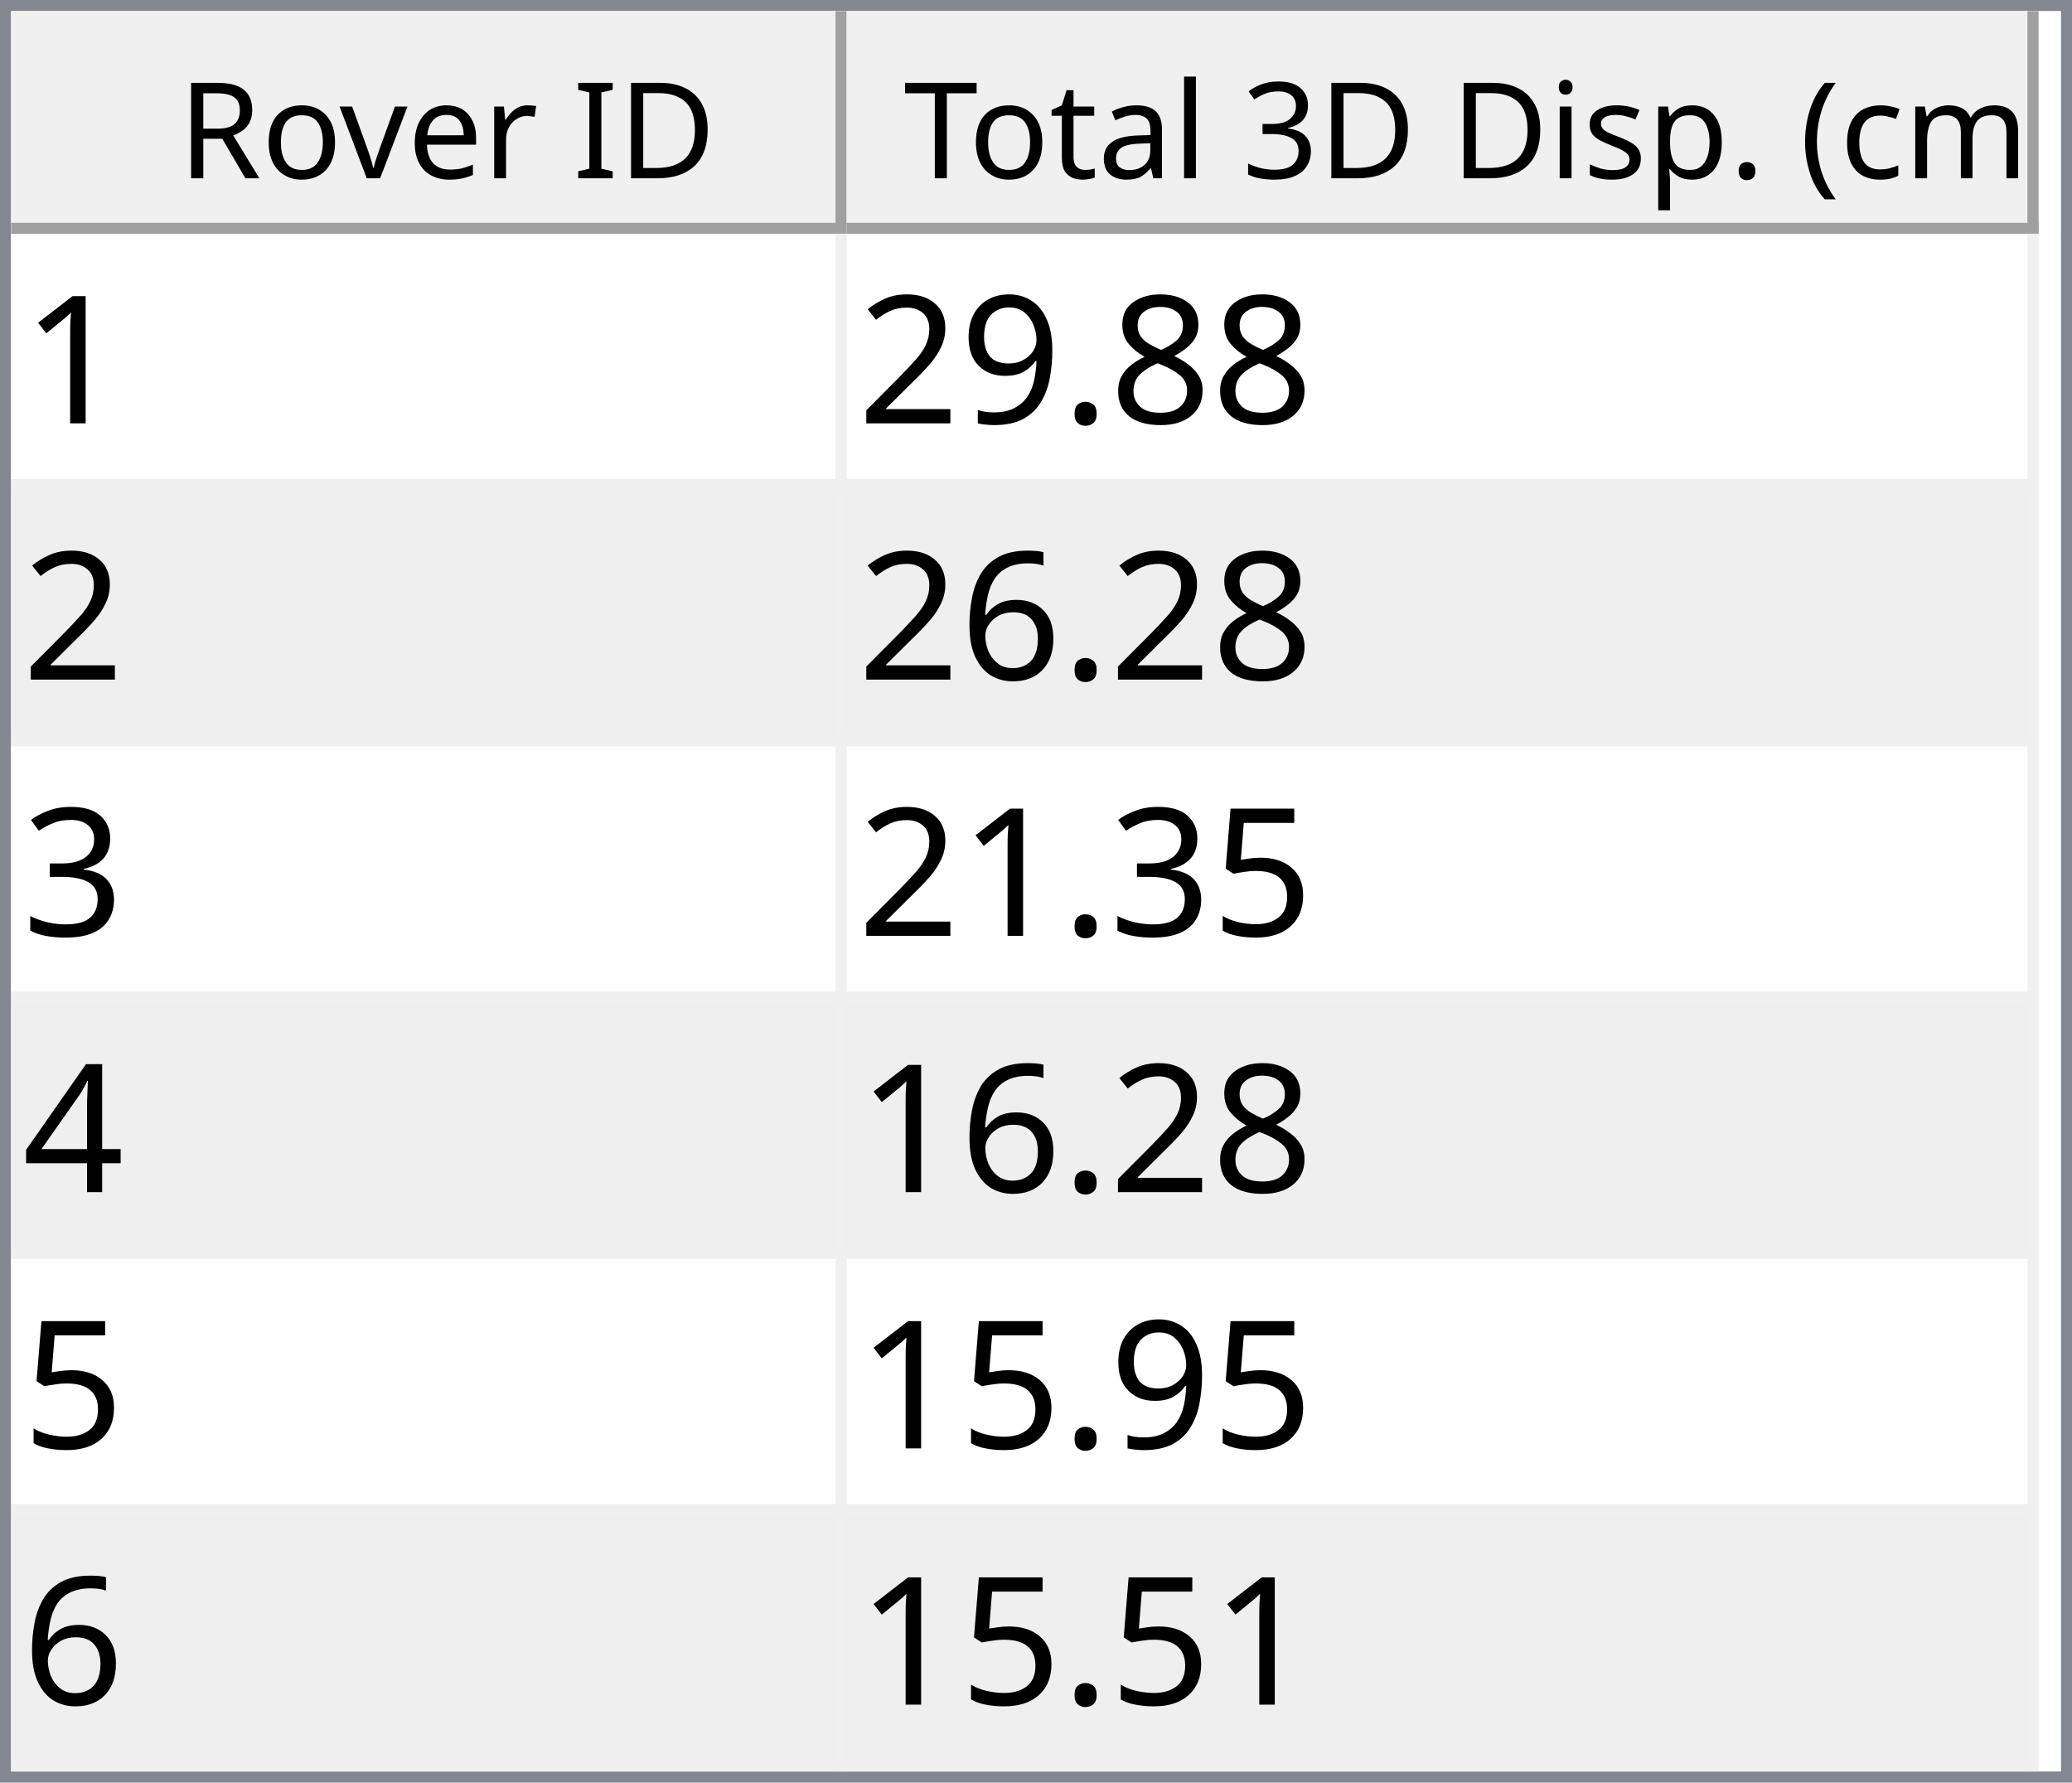
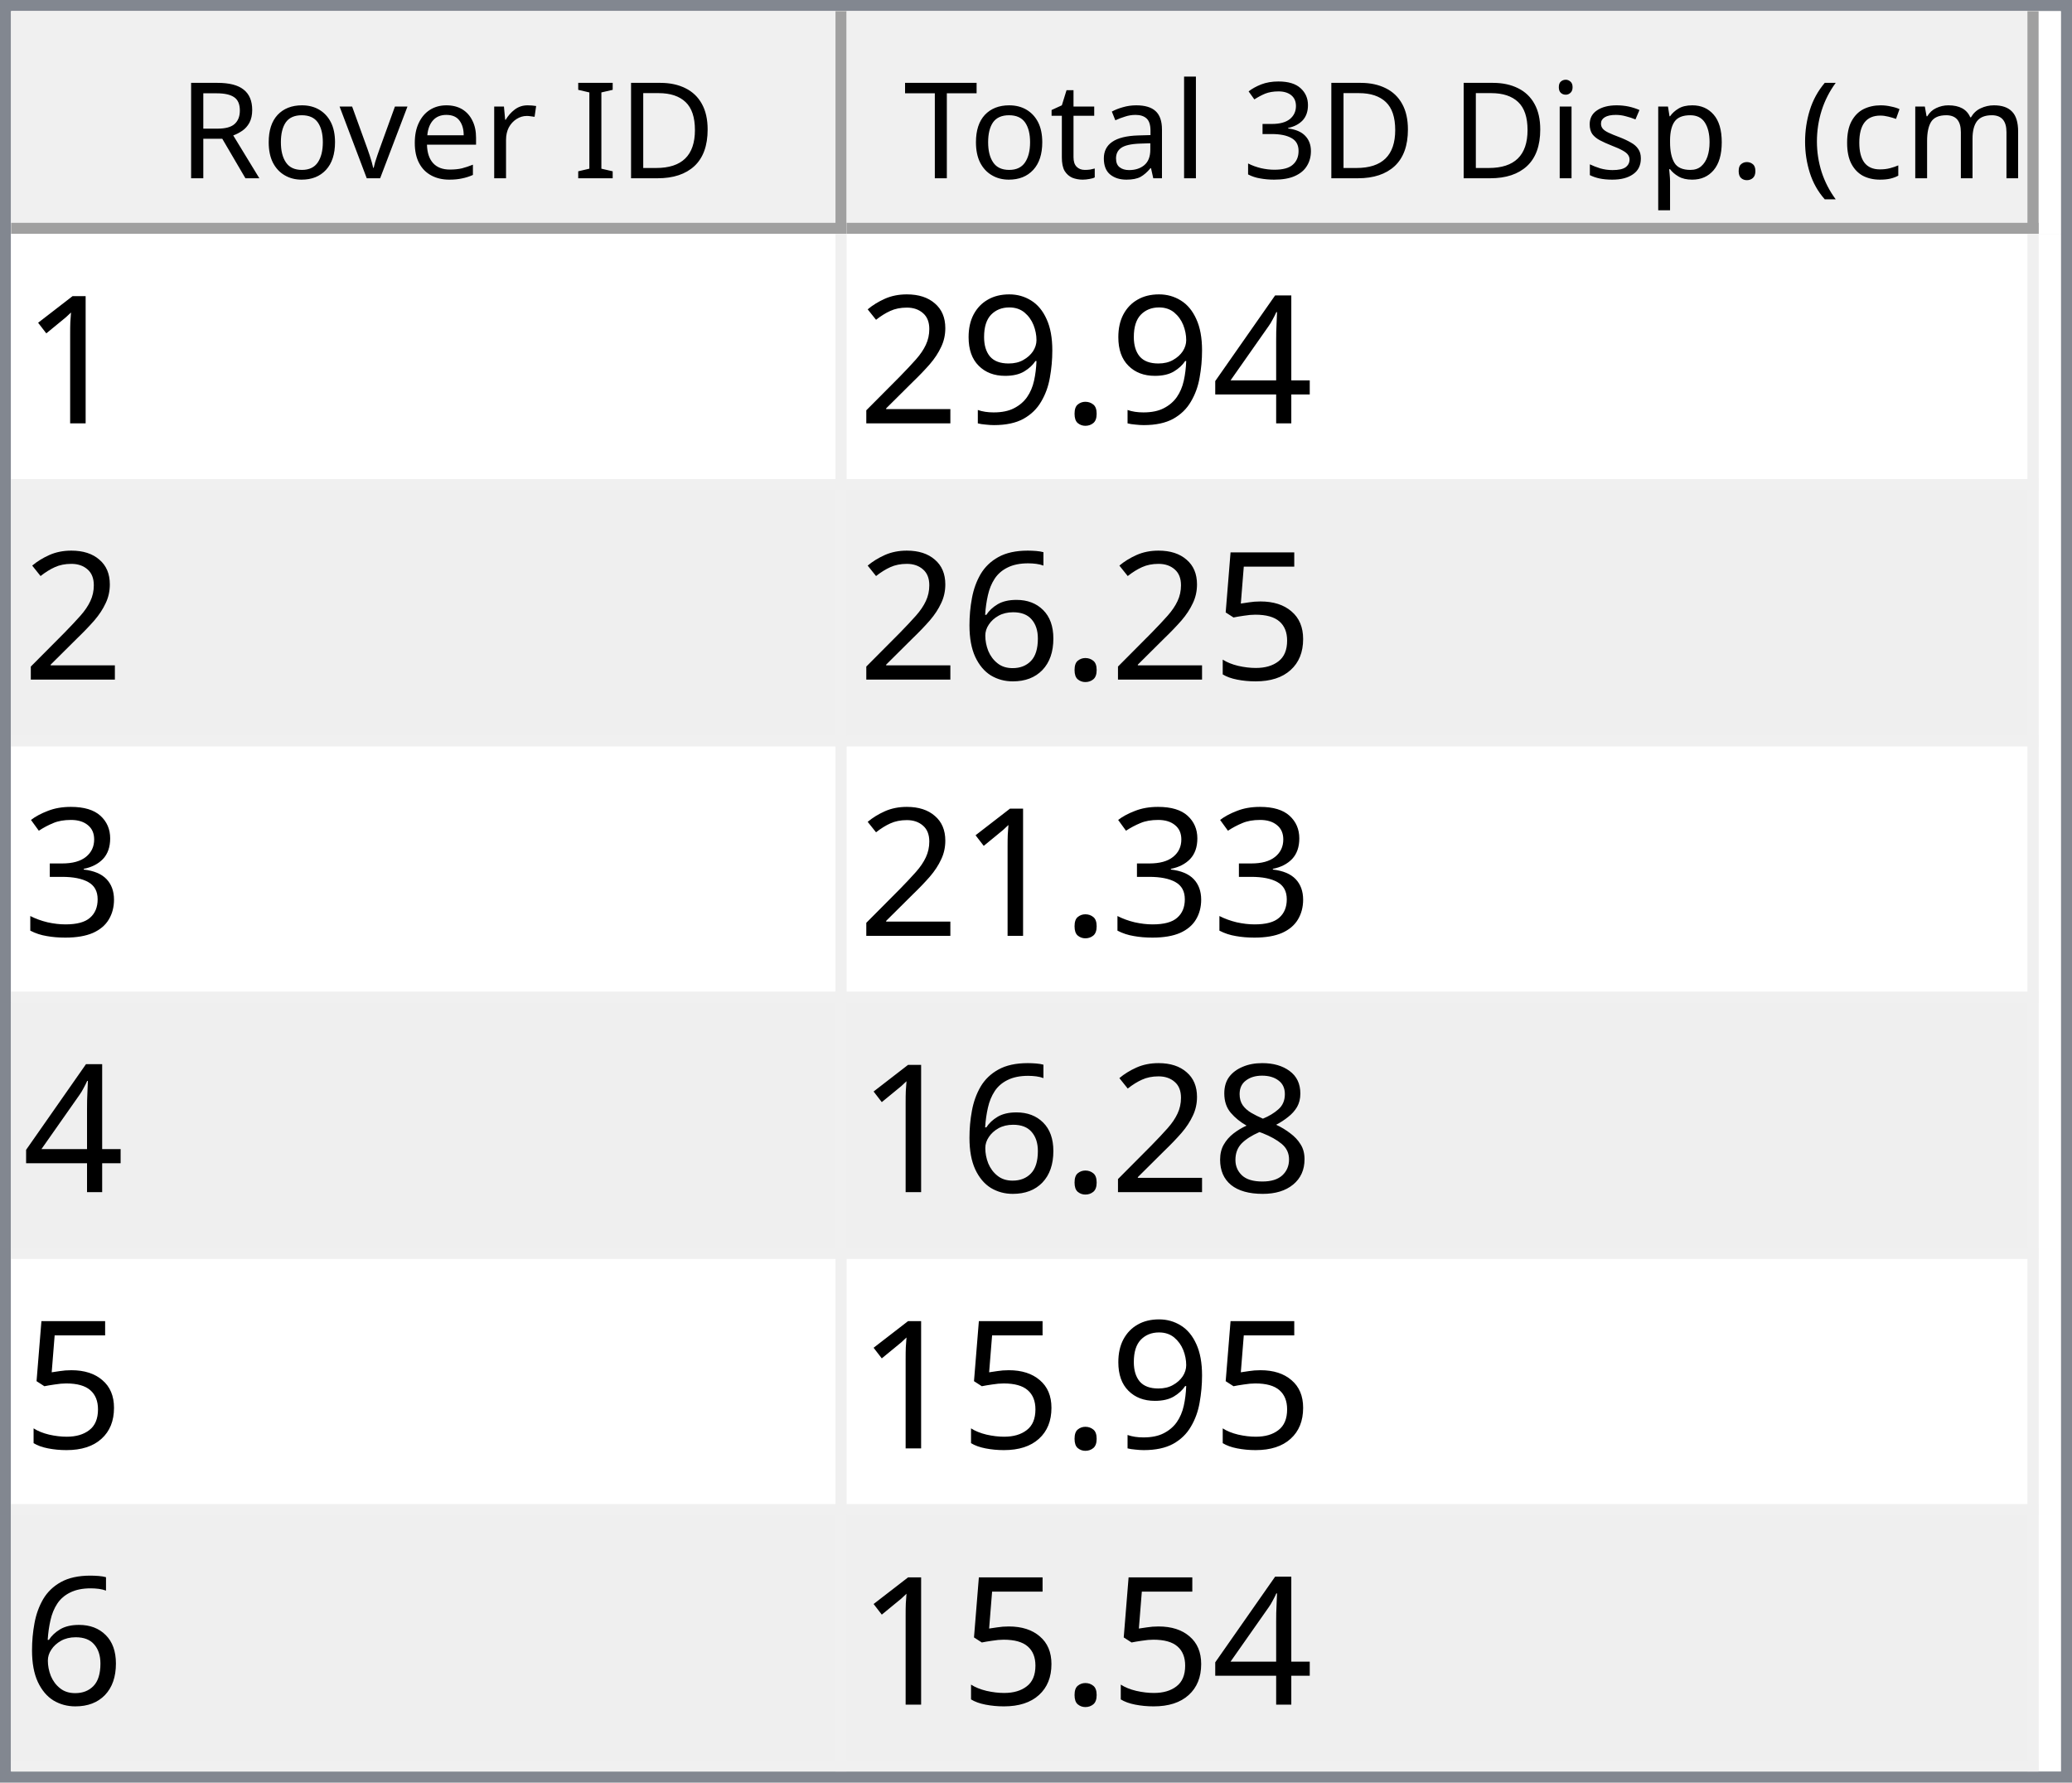
<svg xmlns="http://www.w3.org/2000/svg" style="fill-opacity:1; color-rendering:auto; color-interpolation:auto; text-rendering:auto; stroke:black; stroke-linecap:square; stroke-miterlimit:10; shape-rendering:auto; stroke-opacity:1; fill:black; stroke-dasharray:none; font-weight:normal; stroke-width:1; font-family:'Dialog'; font-style:normal; stroke-linejoin:miter; font-size:12px; stroke-dashoffset:0; image-rendering:auto;" width="186" height="160">
  <defs id="genericDefs" />
  <g>
    <defs id="defs1">
      <clipPath clipPathUnits="userSpaceOnUse" id="clipPath1">
        <path d="M0 0 L186 0 L186 160 L0 160 L0 0 Z" />
      </clipPath>
      <clipPath clipPathUnits="userSpaceOnUse" id="clipPath2">
        <path d="M0 0 L0 160 L186 160 L186 0 Z" />
      </clipPath>
      <clipPath clipPathUnits="userSpaceOnUse" id="clipPath3">
        <path d="M0 0 L0 20 L184 20 L184 0 Z" />
      </clipPath>
      <clipPath clipPathUnits="userSpaceOnUse" id="clipPath4">
        <path d="M0 0 L0 20 L75 20 L75 0 Z" />
      </clipPath>
      <clipPath clipPathUnits="userSpaceOnUse" id="clipPath5">
        <path d="M1 1 L1 19 L74 19 L74 1 Z" />
      </clipPath>
      <clipPath clipPathUnits="userSpaceOnUse" id="clipPath6">
        <path d="M0 0 L0 18 L73 18 L73 0 Z" />
      </clipPath>
      <clipPath clipPathUnits="userSpaceOnUse" id="clipPath7">
        <path d="M-0.5 -0.5 L-0.5 19.5 L74.5 19.5 L74.5 -0.5 Z" />
      </clipPath>
      <clipPath clipPathUnits="userSpaceOnUse" id="clipPath8">
        <path d="M0 0 L0 20 L107 20 L107 0 Z" />
      </clipPath>
      <clipPath clipPathUnits="userSpaceOnUse" id="clipPath9">
        <path d="M1 1 L1 19 L106 19 L106 1 Z" />
      </clipPath>
      <clipPath clipPathUnits="userSpaceOnUse" id="clipPath10">
        <path d="M0 0 L0 18 L105 18 L105 0 Z" />
      </clipPath>
      <clipPath clipPathUnits="userSpaceOnUse" id="clipPath11">
        <path d="M-0.5 -0.5 L-0.5 19.5 L106.5 19.5 L106.5 -0.5 Z" />
      </clipPath>
      <clipPath clipPathUnits="userSpaceOnUse" id="clipPath12">
        <path d="M0 0 L0 138 L184 138 L184 0 Z" />
      </clipPath>
      <clipPath clipPathUnits="userSpaceOnUse" id="clipPath13">
        <path d="M0 0 L0 138 L182 138 L182 0 Z" />
      </clipPath>
      <clipPath clipPathUnits="userSpaceOnUse" id="clipPath14">
        <path d="M-0.5 -0.5 L-0.5 137.5 L181.5 137.5 L181.5 -0.5 Z" />
      </clipPath>
      <clipPath clipPathUnits="userSpaceOnUse" id="clipPath15">
        <path d="M0 0 L0 22 L74 22 L74 0 Z" />
      </clipPath>
      <clipPath clipPathUnits="userSpaceOnUse" id="clipPath16">
        <path d="M0 0 L0 22 L106 22 L106 0 Z" />
      </clipPath>
      <font horiz-adv-x="64.551" id="font1">
        <font-face ascent="107.91" descent="25.098" units-per-em="100" style="font-style:normal; font-family:Segoe UI; font-weight:normal;" />
        <missing-glyph horiz-adv-x="64.551" d="M8.109 0 L8.109 68.266 L56.453 68.266 L56.453 0 L8.109 0 ZM15.328 7.234 L49.219 7.234 L49.219 61.031 L15.328 61.031 L15.328 7.234 Z" />
        <glyph unicode="D" horiz-adv-x="70.117" d="M9.188 0 L9.188 70.016 L28.516 70.016 Q65.531 70.016 65.531 35.891 Q65.531 19.672 55.25 9.836 Q44.969 0 27.734 0 L9.188 0 ZM17.391 62.594 L17.391 7.422 L27.828 7.422 Q41.609 7.422 49.273 14.797 Q56.938 22.172 56.938 35.688 Q56.938 62.594 28.328 62.594 L17.391 62.594 Z" />
        <glyph unicode="I" horiz-adv-x="26.611" d="M17.391 0 L9.188 0 L9.188 70.016 L17.391 70.016 L17.391 0 Z" />
        <glyph unicode=" " horiz-adv-x="27.393" d="" />
        <glyph unicode="r" horiz-adv-x="34.766" d="M34.188 41.891 Q32.078 43.5 28.125 43.5 Q23 43.5 19.555 38.672 Q16.109 33.844 16.109 25.484 L16.109 0 L8.109 0 L8.109 50 L16.109 50 L16.109 39.703 L16.312 39.703 Q18.016 44.969 21.531 47.922 Q25.047 50.875 29.391 50.875 Q32.516 50.875 34.188 50.203 L34.188 41.891 Z" />
        <glyph unicode="e" horiz-adv-x="52.295" d="M48.297 23 L12.984 23 Q13.188 14.656 17.484 10.109 Q21.781 5.562 29.297 5.562 Q37.75 5.562 44.828 11.141 L44.828 3.609 Q38.234 -1.172 27.391 -1.172 Q16.797 -1.172 10.742 5.641 Q4.688 12.453 4.688 24.812 Q4.688 36.469 11.305 43.82 Q17.922 51.172 27.734 51.172 Q37.547 51.172 42.922 44.828 Q48.297 38.484 48.297 27.203 L48.297 23 ZM40.094 29.781 Q40.047 36.719 36.75 40.578 Q33.453 44.438 27.594 44.438 Q21.922 44.438 17.969 40.383 Q14.016 36.328 13.094 29.781 L40.094 29.781 Z" />
        <glyph unicode="v" horiz-adv-x="47.9" d="M47.406 50 L27.484 0 L19.625 0 L0.688 50 L9.469 50 L22.172 13.672 Q23.578 9.672 23.922 6.688 L24.125 6.688 Q24.609 10.453 25.688 13.484 L38.969 50 L47.406 50 Z" />
        <glyph unicode="o" horiz-adv-x="58.594" d="M29 -1.172 Q17.922 -1.172 11.305 5.836 Q4.688 12.844 4.688 24.422 Q4.688 37.016 11.57 44.094 Q18.453 51.172 30.172 51.172 Q41.359 51.172 47.633 44.289 Q53.906 37.406 53.906 25.203 Q53.906 13.234 47.141 6.031 Q40.375 -1.172 29 -1.172 ZM29.594 44.438 Q21.875 44.438 17.383 39.188 Q12.891 33.938 12.891 24.703 Q12.891 15.828 17.43 10.695 Q21.969 5.562 29.594 5.562 Q37.359 5.562 41.531 10.594 Q45.703 15.625 45.703 24.906 Q45.703 34.281 41.531 39.359 Q37.359 44.438 29.594 44.438 Z" />
        <glyph unicode="R" horiz-adv-x="59.814" d="M59.375 0 L49.609 0 L37.891 19.625 Q36.281 22.359 34.766 24.289 Q33.25 26.219 31.664 27.438 Q30.078 28.656 28.25 29.219 Q26.422 29.781 24.125 29.781 L17.391 29.781 L17.391 0 L9.188 0 L9.188 70.016 L30.078 70.016 Q34.672 70.016 38.555 68.867 Q42.438 67.719 45.289 65.375 Q48.141 63.031 49.758 59.547 Q51.375 56.062 51.375 51.375 Q51.375 47.703 50.273 44.656 Q49.172 41.609 47.148 39.211 Q45.125 36.812 42.266 35.133 Q39.406 33.453 35.844 32.516 L35.844 32.328 Q37.594 31.547 38.891 30.547 Q40.188 29.547 41.359 28.18 Q42.531 26.812 43.68 25.078 Q44.828 23.344 46.234 21.047 L59.375 0 ZM17.391 62.594 L17.391 37.203 L28.516 37.203 Q31.594 37.203 34.203 38.133 Q36.812 39.062 38.719 40.797 Q40.625 42.531 41.703 45.047 Q42.781 47.562 42.781 50.688 Q42.781 56.297 39.141 59.445 Q35.5 62.594 28.609 62.594 L17.391 62.594 Z" />
        <glyph unicode=")" horiz-adv-x="30.176" d="M8.297 -15.922 L1.172 -15.922 Q16.406 2.344 16.406 26.812 Q16.406 51.469 1.078 70.016 L8.297 70.016 Q23.531 52.156 23.531 26.703 Q23.531 1.375 8.297 -15.922 Z" />
        <glyph unicode="m" horiz-adv-x="86.133" d="M79.109 0 L71.094 0 L71.094 28.719 Q71.094 37.016 68.531 40.727 Q65.969 44.438 59.906 44.438 Q54.781 44.438 51.195 39.75 Q47.609 35.062 47.609 28.516 L47.609 0 L39.594 0 L39.594 29.688 Q39.594 44.438 28.219 44.438 Q22.953 44.438 19.531 40.016 Q16.109 35.594 16.109 28.516 L16.109 0 L8.109 0 L8.109 50 L16.109 50 L16.109 42.094 L16.312 42.094 Q21.625 51.172 31.844 51.172 Q36.969 51.172 40.773 48.312 Q44.578 45.453 46 40.828 Q51.562 51.172 62.594 51.172 Q79.109 51.172 79.109 30.812 L79.109 0 Z" />
        <glyph unicode="c" horiz-adv-x="46.191" d="M42.188 2.297 Q36.422 -1.172 28.516 -1.172 Q17.828 -1.172 11.258 5.789 Q4.688 12.75 4.688 23.828 Q4.688 36.188 11.766 43.68 Q18.844 51.172 30.672 51.172 Q37.25 51.172 42.281 48.734 L42.281 40.531 Q36.719 44.438 30.375 44.438 Q22.703 44.438 17.797 38.945 Q12.891 33.453 12.891 24.516 Q12.891 15.719 17.508 10.641 Q22.125 5.562 29.891 5.562 Q36.422 5.562 42.188 9.906 L42.188 2.297 Z" />
        <glyph unicode="(" horiz-adv-x="30.176" d="M29.109 -15.922 L21.969 -15.922 Q6.844 1.375 6.844 26.703 Q6.844 52.156 21.969 70.016 L29.203 70.016 Q13.875 51.469 13.875 26.812 Q13.875 2.344 29.109 -15.922 Z" />
        <glyph unicode="." horiz-adv-x="21.68" d="M10.891 -1.078 Q8.641 -1.078 7.055 0.539 Q5.469 2.156 5.469 4.391 Q5.469 6.641 7.055 8.273 Q8.641 9.906 10.891 9.906 Q13.188 9.906 14.797 8.273 Q16.406 6.641 16.406 4.391 Q16.406 2.156 14.797 0.539 Q13.188 -1.078 10.891 -1.078 Z" />
        <glyph unicode="p" horiz-adv-x="58.789" d="M16.312 7.234 L16.109 7.234 L16.109 -23 L8.109 -23 L8.109 50 L16.109 50 L16.109 41.219 L16.312 41.219 Q22.219 51.172 33.594 51.172 Q43.266 51.172 48.688 44.461 Q54.109 37.75 54.109 26.469 Q54.109 13.922 48 6.375 Q41.891 -1.172 31.297 -1.172 Q21.578 -1.172 16.312 7.234 ZM16.109 27.391 L16.109 20.406 Q16.109 14.203 20.141 9.883 Q24.172 5.562 30.375 5.562 Q37.641 5.562 41.773 11.133 Q45.906 16.703 45.906 26.609 Q45.906 34.969 42.047 39.703 Q38.188 44.438 31.594 44.438 Q24.609 44.438 20.359 39.578 Q16.109 34.719 16.109 27.391 Z" />
        <glyph unicode="s" horiz-adv-x="42.432" d="M5.078 1.812 L5.078 10.406 Q11.625 5.562 19.484 5.562 Q30.031 5.562 30.031 12.594 Q30.031 14.594 29.125 15.992 Q28.219 17.391 26.68 18.461 Q25.141 19.531 23.07 20.383 Q21 21.234 18.609 22.172 Q15.281 23.484 12.766 24.828 Q10.25 26.172 8.57 27.859 Q6.891 29.547 6.031 31.695 Q5.172 33.844 5.172 36.719 Q5.172 40.234 6.789 42.945 Q8.406 45.656 11.086 47.484 Q13.766 49.312 17.211 50.242 Q20.656 51.172 24.312 51.172 Q30.812 51.172 35.938 48.922 L35.938 40.828 Q30.422 44.438 23.25 44.438 Q21 44.438 19.195 43.922 Q17.391 43.406 16.094 42.477 Q14.797 41.547 14.086 40.258 Q13.375 38.969 13.375 37.406 Q13.375 35.453 14.086 34.133 Q14.797 32.812 16.164 31.789 Q17.531 30.766 19.484 29.938 Q21.438 29.109 23.922 28.125 Q27.25 26.859 29.883 25.516 Q32.516 24.172 34.375 22.484 Q36.234 20.797 37.234 18.602 Q38.234 16.406 38.234 13.375 Q38.234 9.672 36.602 6.938 Q34.969 4.203 32.234 2.398 Q29.5 0.594 25.93 -0.289 Q22.359 -1.172 18.453 -1.172 Q10.75 -1.172 5.078 1.812 Z" />
        <glyph unicode="i" horiz-adv-x="24.219" d="M12.203 62.703 Q10.062 62.703 8.547 64.164 Q7.031 65.625 7.031 67.875 Q7.031 70.125 8.547 71.609 Q10.062 73.094 12.203 73.094 Q14.406 73.094 15.945 71.609 Q17.484 70.125 17.484 67.875 Q17.484 65.719 15.945 64.211 Q14.406 62.703 12.203 62.703 ZM16.109 0 L8.109 0 L8.109 50 L16.109 50 L16.109 0 Z" />
        <glyph unicode="3" horiz-adv-x="53.906" d="M46.531 19.828 Q46.531 15.094 44.75 11.211 Q42.969 7.328 39.719 4.57 Q36.469 1.812 31.93 0.297 Q27.391 -1.219 21.922 -1.219 Q11.922 -1.219 6 2.594 L6 11.188 Q13.094 5.609 22.219 5.609 Q25.875 5.609 28.828 6.539 Q31.781 7.469 33.906 9.227 Q36.031 10.984 37.18 13.477 Q38.328 15.969 38.328 19.094 Q38.328 32.812 18.797 32.812 L12.984 32.812 L12.984 39.594 L18.5 39.594 Q35.797 39.594 35.797 52.484 Q35.797 64.406 22.609 64.406 Q15.188 64.406 8.688 59.422 L8.688 67.188 Q15.375 71.188 24.609 71.188 Q29 71.188 32.57 69.969 Q36.141 68.75 38.68 66.555 Q41.219 64.359 42.609 61.281 Q44 58.203 44 54.5 Q44 40.672 30.031 36.719 L30.031 36.531 Q33.594 36.141 36.625 34.797 Q39.656 33.453 41.852 31.305 Q44.047 29.156 45.289 26.25 Q46.531 23.344 46.531 19.828 Z" />
        <glyph unicode="l" horiz-adv-x="24.219" d="M16.109 0 L8.109 0 L8.109 74.031 L16.109 74.031 L16.109 0 Z" />
        <glyph unicode="a" horiz-adv-x="50.879" d="M43.891 0 L35.891 0 L35.891 7.812 L35.688 7.812 Q30.469 -1.172 20.312 -1.172 Q12.844 -1.172 8.617 2.781 Q4.391 6.734 4.391 13.281 Q4.391 27.297 20.906 29.594 L35.891 31.688 Q35.891 44.438 25.594 44.438 Q16.547 44.438 9.281 38.281 L9.281 46.484 Q16.656 51.172 26.266 51.172 Q43.891 51.172 43.891 32.516 L43.891 0 ZM35.891 25.297 L23.828 23.641 Q18.266 22.859 15.43 20.875 Q12.594 18.891 12.594 13.875 Q12.594 10.203 15.211 7.883 Q17.828 5.562 22.172 5.562 Q28.125 5.562 32.008 9.742 Q35.891 13.922 35.891 20.312 L35.891 25.297 Z" />
        <glyph unicode="t" horiz-adv-x="33.887" d="M31.297 0.484 Q28.469 -1.078 23.828 -1.078 Q10.688 -1.078 10.688 13.578 L10.688 43.172 L2.094 43.172 L2.094 50 L10.688 50 L10.688 62.203 L18.703 64.797 L18.703 50 L31.297 50 L31.297 43.172 L18.703 43.172 L18.703 14.984 Q18.703 9.969 20.414 7.82 Q22.125 5.672 26.078 5.672 Q29.109 5.672 31.297 7.328 L31.297 0.484 Z" />
        <glyph unicode="T" horiz-adv-x="52.393" d="M50.594 62.594 L30.375 62.594 L30.375 0 L22.172 0 L22.172 62.594 L2 62.594 L2 70.016 L50.594 70.016 L50.594 62.594 Z" />
      </font>
      <font horiz-adv-x="75.0" id="font2">
        <font-face ascent="100.537" descent="21.973" units-per-em="100" style="font-style:normal; font-family:sans-serif; font-weight:normal;" />
        <missing-glyph horiz-adv-x="75.0" d="M12.5 0 L12.5 62.5 L62.5 62.5 L62.5 0 L12.5 0 ZM14.062 1.562 L60.938 1.562 L60.938 60.938 L14.062 60.938 L14.062 1.562 Z" />
        <glyph unicode="1" horiz-adv-x="55.615" d="M37.25 0 L28.469 0 L28.469 56 Q25.297 52.984 20.141 49.953 Q14.984 46.922 10.891 45.406 L10.891 53.906 Q18.266 57.375 23.781 62.305 Q29.297 67.234 31.594 71.875 L37.25 71.875 L37.25 0 Z" />
-         <glyph unicode="8" horiz-adv-x="55.615" d="M17.672 38.812 Q12.203 40.828 9.57 44.539 Q6.938 48.25 6.938 53.422 Q6.938 61.234 12.555 66.555 Q18.172 71.875 27.484 71.875 Q36.859 71.875 42.578 66.43 Q48.297 60.984 48.297 53.172 Q48.297 48.188 45.68 44.508 Q43.062 40.828 37.75 38.812 Q44.344 36.672 47.781 31.883 Q51.219 27.094 51.219 20.453 Q51.219 11.281 44.727 5.031 Q38.234 -1.219 27.641 -1.219 Q17.047 -1.219 10.547 5.055 Q4.047 11.328 4.047 20.703 Q4.047 27.688 7.594 32.398 Q11.141 37.109 17.672 38.812 ZM15.922 53.719 Q15.922 48.641 19.195 45.414 Q22.469 42.188 27.688 42.188 Q32.766 42.188 36.016 45.383 Q39.266 48.578 39.266 53.219 Q39.266 58.062 35.914 61.359 Q32.562 64.656 27.594 64.656 Q22.562 64.656 19.242 61.43 Q15.922 58.203 15.922 53.719 ZM13.094 20.656 Q13.094 16.891 14.875 13.375 Q16.656 9.859 20.172 7.93 Q23.688 6 27.734 6 Q34.031 6 38.133 10.055 Q42.234 14.109 42.234 20.359 Q42.234 26.703 38.016 30.859 Q33.797 35.016 27.438 35.016 Q21.234 35.016 17.164 30.914 Q13.094 26.812 13.094 20.656 Z" />
+         <glyph unicode="4" horiz-adv-x="55.615" d="M32.328 0 L32.328 17.141 L1.266 17.141 L1.266 25.203 L33.938 71.578 L41.109 71.578 L41.109 25.203 L50.781 25.203 L50.781 17.141 L41.109 17.141 L41.109 0 L32.328 0 ZM32.328 25.203 L32.328 57.469 L9.906 25.203 L32.328 25.203 Z" />
        <glyph unicode="." horiz-adv-x="27.783" d="M9.078 0 L9.078 10.016 L19.094 10.016 L19.094 0 L9.078 0 Z" />
        <glyph unicode="9" horiz-adv-x="55.615" d="M5.469 16.547 L13.922 17.328 Q14.984 11.375 18.016 8.688 Q21.047 6 25.781 6 Q29.828 6 32.883 7.859 Q35.938 9.719 37.891 12.82 Q39.844 15.922 41.164 21.195 Q42.484 26.469 42.484 31.938 Q42.484 32.516 42.438 33.688 Q39.797 29.5 35.234 26.883 Q30.672 24.266 25.344 24.266 Q16.453 24.266 10.305 30.711 Q4.156 37.156 4.156 47.703 Q4.156 58.594 10.578 65.234 Q17 71.875 26.656 71.875 Q33.641 71.875 39.43 68.117 Q45.219 64.359 48.219 57.398 Q51.219 50.438 51.219 37.25 Q51.219 23.531 48.242 15.406 Q45.266 7.281 39.383 3.031 Q33.5 -1.219 25.594 -1.219 Q17.188 -1.219 11.867 3.445 Q6.547 8.109 5.469 16.547 ZM41.453 48.141 Q41.453 55.719 37.43 60.156 Q33.406 64.594 27.734 64.594 Q21.875 64.594 17.531 59.812 Q13.188 55.031 13.188 47.406 Q13.188 40.578 17.312 36.305 Q21.438 32.031 27.484 32.031 Q33.594 32.031 37.523 36.305 Q41.453 40.578 41.453 48.141 Z" />
        <glyph unicode="2" horiz-adv-x="55.615" d="M50.344 8.453 L50.344 0 L3.031 0 Q2.938 3.172 4.047 6.109 Q5.859 10.938 9.836 15.625 Q13.812 20.312 21.344 26.469 Q33.016 36.031 37.117 41.625 Q41.219 47.219 41.219 52.203 Q41.219 57.422 37.477 61.008 Q33.734 64.594 27.734 64.594 Q21.391 64.594 17.578 60.789 Q13.766 56.984 13.719 50.25 L4.688 51.172 Q5.609 61.281 11.664 66.578 Q17.719 71.875 27.938 71.875 Q38.234 71.875 44.242 66.164 Q50.25 60.453 50.25 52 Q50.25 47.703 48.492 43.555 Q46.734 39.406 42.656 34.812 Q38.578 30.219 29.109 22.219 Q21.188 15.578 18.945 13.211 Q16.703 10.844 15.234 8.453 L50.344 8.453 Z" />
+         <glyph unicode="5" horiz-adv-x="55.615" d="M4.156 18.75 L13.375 19.531 Q14.406 12.797 18.141 9.398 Q21.875 6 27.156 6 Q33.5 6 37.891 10.789 Q42.281 15.578 42.281 23.484 Q42.281 31 38.062 35.352 Q33.844 39.703 27 39.703 Q22.75 39.703 19.336 37.773 Q15.922 35.844 13.969 32.766 L5.719 33.844 L12.641 70.609 L48.25 70.609 L48.25 62.203 L19.672 62.203 L15.828 42.969 Q22.266 47.469 29.344 47.469 Q38.719 47.469 45.164 40.969 Q51.609 34.469 51.609 24.266 Q51.609 14.547 45.953 7.469 Q39.062 -1.219 27.156 -1.219 Q17.391 -1.219 11.211 4.25 Q5.031 9.719 4.156 18.75 Z" />
        <glyph unicode="6" horiz-adv-x="55.615" d="M49.75 54.047 L41.016 53.375 Q39.844 58.547 37.703 60.891 Q34.125 64.656 28.906 64.656 Q24.703 64.656 21.531 62.312 Q17.391 59.281 14.992 53.469 Q12.594 47.656 12.5 36.922 Q15.672 41.75 20.266 44.094 Q24.859 46.438 29.891 46.438 Q38.672 46.438 44.852 39.969 Q51.031 33.5 51.031 23.25 Q51.031 16.5 48.125 10.719 Q45.219 4.938 40.141 1.859 Q35.062 -1.219 28.609 -1.219 Q17.625 -1.219 10.695 6.859 Q3.766 14.938 3.766 33.5 Q3.766 54.25 11.422 63.672 Q18.109 71.875 29.438 71.875 Q37.891 71.875 43.289 67.141 Q48.688 62.406 49.75 54.047 ZM13.875 23.188 Q13.875 18.656 15.797 14.508 Q17.719 10.359 21.188 8.18 Q24.656 6 28.469 6 Q34.031 6 38.039 10.492 Q42.047 14.984 42.047 22.703 Q42.047 30.125 38.086 34.398 Q34.125 38.672 28.125 38.672 Q22.172 38.672 18.023 34.398 Q13.875 30.125 13.875 23.188 Z" />
        <glyph unicode="3" horiz-adv-x="55.615" d="M4.203 18.891 L12.984 20.062 Q14.5 12.594 18.141 9.297 Q21.781 6 27 6 Q33.203 6 37.477 10.297 Q41.75 14.594 41.75 20.953 Q41.75 27 37.797 30.93 Q33.844 34.859 27.734 34.859 Q25.25 34.859 21.531 33.891 L22.516 41.609 Q23.391 41.5 23.922 41.5 Q29.547 41.5 34.039 44.43 Q38.531 47.359 38.531 53.469 Q38.531 58.297 35.258 61.477 Q31.984 64.656 26.812 64.656 Q21.688 64.656 18.266 61.43 Q14.844 58.203 13.875 51.766 L5.078 53.328 Q6.688 62.156 12.398 67.016 Q18.109 71.875 26.609 71.875 Q32.469 71.875 37.398 69.359 Q42.328 66.844 44.945 62.5 Q47.562 58.156 47.562 53.266 Q47.562 48.641 45.07 44.828 Q42.578 41.016 37.703 38.766 Q44.047 37.312 47.562 32.695 Q51.078 28.078 51.078 21.141 Q51.078 11.766 44.242 5.25 Q37.406 -1.266 26.953 -1.266 Q17.531 -1.266 11.305 4.352 Q5.078 9.969 4.203 18.891 Z" />
-         <glyph unicode="5" horiz-adv-x="55.615" d="M4.156 18.75 L13.375 19.531 Q14.406 12.797 18.141 9.398 Q21.875 6 27.156 6 Q33.5 6 37.891 10.789 Q42.281 15.578 42.281 23.484 Q42.281 31 38.062 35.352 Q33.844 39.703 27 39.703 Q22.75 39.703 19.336 37.773 Q15.922 35.844 13.969 32.766 L5.719 33.844 L12.641 70.609 L48.25 70.609 L48.25 62.203 L19.672 62.203 L15.828 42.969 Q22.266 47.469 29.344 47.469 Q38.719 47.469 45.164 40.969 Q51.609 34.469 51.609 24.266 Q51.609 14.547 45.953 7.469 Q39.062 -1.219 27.156 -1.219 Q17.391 -1.219 11.211 4.25 Q5.031 9.719 4.156 18.75 Z" />
-         <glyph unicode="4" horiz-adv-x="55.615" d="M32.328 0 L32.328 17.141 L1.266 17.141 L1.266 25.203 L33.938 71.578 L41.109 71.578 L41.109 25.203 L50.781 25.203 L50.781 17.141 L41.109 17.141 L41.109 0 L32.328 0 ZM32.328 25.203 L32.328 57.469 L9.906 25.203 L32.328 25.203 Z" />
+         <glyph unicode="8" horiz-adv-x="55.615" d="M17.672 38.812 Q12.203 40.828 9.57 44.539 Q6.938 48.25 6.938 53.422 Q6.938 61.234 12.555 66.555 Q18.172 71.875 27.484 71.875 Q36.859 71.875 42.578 66.43 Q48.297 60.984 48.297 53.172 Q48.297 48.188 45.68 44.508 Q43.062 40.828 37.75 38.812 Q44.344 36.672 47.781 31.883 Q51.219 27.094 51.219 20.453 Q51.219 11.281 44.727 5.031 Q38.234 -1.219 27.641 -1.219 Q17.047 -1.219 10.547 5.055 Q4.047 11.328 4.047 20.703 Q4.047 27.688 7.594 32.398 Q11.141 37.109 17.672 38.812 ZM15.922 53.719 Q15.922 48.641 19.195 45.414 Q22.469 42.188 27.688 42.188 Q32.766 42.188 36.016 45.383 Q39.266 48.578 39.266 53.219 Q39.266 58.062 35.914 61.359 Q32.562 64.656 27.594 64.656 Q22.562 64.656 19.242 61.43 Q15.922 58.203 15.922 53.719 ZM13.094 20.656 Q13.094 16.891 14.875 13.375 Q16.656 9.859 20.172 7.93 Q23.688 6 27.734 6 Q34.031 6 38.133 10.055 Q42.234 14.109 42.234 20.359 Q42.234 26.703 38.016 30.859 Q33.797 35.016 27.438 35.016 Q21.234 35.016 17.164 30.914 Q13.094 26.812 13.094 20.656 Z" />
      </font>
    </defs>
    <g style="fill:white; stroke:white;">
      <rect x="0" y="0" width="186" style="clip-path:url(#clipPath1); stroke:none;" height="160" />
    </g>
    <g style="fill:white; text-rendering:optimizeSpeed; color-rendering:optimizeSpeed; image-rendering:optimizeSpeed; shape-rendering:crispEdges; stroke:white; color-interpolation:sRGB;">
      <rect x="0" width="186" height="160" y="0" style="stroke:none;" />
      <path style="stroke:none;" d="M0 160 L186 160 L186 0 L0 0 Z" />
    </g>
    <g style="fill:rgb(240,240,240); font-family:'Segoe UI'; stroke:rgb(240,240,240);">
      <rect x="0" y="0" width="186" style="clip-path:url(#clipPath2); stroke:none;" height="160" />
    </g>
    <g style="fill:rgb(130,135,144); font-family:'Segoe UI'; stroke:rgb(130,135,144);">
      <path d="M0 0 L186 0 L186 160 L0 160 L0 0 ZM1 1 L185 1 L185 159 L1 159 L1 1 Z" style="fill-rule:evenodd; clip-path:url(#clipPath2); stroke:none;" />
    </g>
    <g style="fill:white; font-family:'Segoe UI'; stroke:white;" transform="translate(1,1)">
      <rect x="0" y="0" width="184" style="clip-path:url(#clipPath3); stroke:none;" height="20" />
    </g>
    <g style="fill:rgb(240,240,240); font-family:'Segoe UI'; stroke:rgb(240,240,240);" transform="translate(1,1)">
      <rect x="0" y="0" width="75" style="clip-path:url(#clipPath4); stroke:none;" height="20" />
    </g>
    <g style="font-family:'Segoe UI';" transform="translate(2,2)">
      <text x="14" xml:space="preserve" y="14" style="clip-path:url(#clipPath6); stroke:none;">Rover ID</text>
    </g>
    <g style="fill:rgb(160,160,160); font-family:'Segoe UI'; stroke:rgb(160,160,160); stroke-linejoin:bevel;" transform="translate(1.5,1.5)">
      <line x1="74" x2="74" y1="0" style="fill:none; clip-path:url(#clipPath7);" y2="19" />
    </g>
    <g style="fill:rgb(160,160,160); font-family:'Segoe UI'; stroke:rgb(160,160,160); stroke-linejoin:bevel;" transform="matrix(1,0,0,1,1,1) translate(0.5,0.5)">
      <line x1="0" x2="74" y1="19" style="fill:none; clip-path:url(#clipPath7);" y2="19" />
    </g>
    <g style="fill:rgb(240,240,240); font-family:'Segoe UI'; stroke:rgb(240,240,240);" transform="translate(76,1)">
      <rect x="0" y="0" width="107" style="clip-path:url(#clipPath8); stroke:none;" height="20" />
    </g>
    <g style="font-family:'Segoe UI';" transform="translate(77,2)">
      <text x="1" xml:space="preserve" y="14" style="clip-path:url(#clipPath10); stroke:none;"> Total 3D Disp. (cm)</text>
    </g>
    <g style="fill:rgb(160,160,160); font-family:'Segoe UI'; stroke:rgb(160,160,160); stroke-linejoin:bevel;" transform="translate(76.5,1.5)">
      <line x1="106" x2="106" y1="0" style="fill:none; clip-path:url(#clipPath11);" y2="19" />
    </g>
    <g style="fill:rgb(160,160,160); font-family:'Segoe UI'; stroke:rgb(160,160,160); stroke-linejoin:bevel;" transform="matrix(1,0,0,1,76,1) translate(0.5,0.5)">
      <line x1="0" x2="106" y1="19" style="fill:none; clip-path:url(#clipPath11);" y2="19" />
    </g>
    <g style="fill:white; font-family:'Segoe UI'; stroke:white;" transform="translate(1,21)">
      <rect x="0" y="0" width="184" style="clip-path:url(#clipPath12); stroke:none;" height="138" />
    </g>
    <g style="fill:rgb(240,240,240); font-size:16px; font-family:sans-serif; stroke:rgb(240,240,240);" transform="translate(1,21)">
      <rect x="0" y="0" width="182" style="clip-path:url(#clipPath13); stroke:none;" height="138" />
      <line transform="translate(0.5,0.5)" x1="0" x2="181" y1="22" style="clip-path:url(#clipPath14); fill:none; stroke-linejoin:bevel;" y2="22" />
    </g>
    <g transform="matrix(1,0,0,1,1,21) translate(0.5,0.5)" style="fill:rgb(240,240,240); font-size:16px; font-family:sans-serif; stroke:rgb(240,240,240); stroke-linejoin:bevel;">
      <line x1="0" x2="181" y1="45" style="fill:none; clip-path:url(#clipPath14);" y2="45" />
    </g>
    <g transform="matrix(1,0,0,1,1,21) translate(0.5,0.5)" style="fill:rgb(240,240,240); font-size:16px; font-family:sans-serif; stroke:rgb(240,240,240); stroke-linejoin:bevel;">
      <line x1="0" x2="181" y1="68" style="fill:none; clip-path:url(#clipPath14);" y2="68" />
    </g>
    <g transform="matrix(1,0,0,1,1,21) translate(0.5,0.5)" style="fill:rgb(240,240,240); font-size:16px; font-family:sans-serif; stroke:rgb(240,240,240); stroke-linejoin:bevel;">
      <line x1="0" x2="181" y1="91" style="fill:none; clip-path:url(#clipPath14);" y2="91" />
    </g>
    <g transform="matrix(1,0,0,1,1,21) translate(0.5,0.5)" style="fill:rgb(240,240,240); font-size:16px; font-family:sans-serif; stroke:rgb(240,240,240); stroke-linejoin:bevel;">
      <line x1="0" x2="181" y1="114" style="fill:none; clip-path:url(#clipPath14);" y2="114" />
    </g>
    <g transform="matrix(1,0,0,1,1,21) translate(0.5,0.5)" style="fill:rgb(240,240,240); font-size:16px; font-family:sans-serif; stroke:rgb(240,240,240); stroke-linejoin:bevel;">
      <line x1="0" x2="181" y1="137" style="fill:none; clip-path:url(#clipPath14);" y2="137" />
    </g>
    <g transform="matrix(1,0,0,1,1,21) translate(0.5,0.5)" style="fill:rgb(240,240,240); font-size:16px; font-family:sans-serif; stroke:rgb(240,240,240); stroke-linejoin:bevel;">
      <line x1="74" x2="74" y1="0" style="fill:none; clip-path:url(#clipPath14);" y2="137" />
    </g>
    <g transform="matrix(1,0,0,1,1,21) translate(0.5,0.5)" style="fill:rgb(240,240,240); font-size:16px; font-family:sans-serif; stroke:rgb(240,240,240); stroke-linejoin:bevel;">
      <line x1="181" x2="181" y1="0" style="fill:none; clip-path:url(#clipPath14);" y2="137" />
    </g>
    <g style="fill:white; font-size:16px; font-family:sans-serif; stroke:white;" transform="matrix(1,0,0,1,1,21)">
      <rect x="0" y="0" width="74" style="clip-path:url(#clipPath15); stroke:none;" height="22" />
      <text x="1" y="17" style="fill:black; clip-path:url(#clipPath15); stroke:none;" xml:space="preserve">1</text>
    </g>
    <g style="fill:white; font-size:16px; font-family:sans-serif; stroke:white;" transform="matrix(1,0,0,1,1,21) translate(75,0)">
      <rect x="0" y="0" width="106" style="clip-path:url(#clipPath16); stroke:none;" height="22" />
-       <text x="1" y="17" style="fill:black; clip-path:url(#clipPath16); stroke:none;" xml:space="preserve">29.88</text>
+       <text x="1" y="17" style="fill:black; clip-path:url(#clipPath16); stroke:none;" xml:space="preserve">29.94</text>
    </g>
    <g style="fill:rgb(239,239,239); font-size:16px; font-family:sans-serif; stroke:rgb(239,239,239);" transform="matrix(1,0,0,1,1,21) translate(0,23)">
      <rect x="0" y="0" width="74" style="clip-path:url(#clipPath15); stroke:none;" height="22" />
      <text x="1" y="17" style="fill:black; clip-path:url(#clipPath15); stroke:none;" xml:space="preserve">2</text>
    </g>
    <g style="fill:rgb(239,239,239); font-size:16px; font-family:sans-serif; stroke:rgb(239,239,239);" transform="matrix(1,0,0,1,1,21) translate(75,23)">
      <rect x="0" y="0" width="106" style="clip-path:url(#clipPath16); stroke:none;" height="22" />
-       <text x="1" y="17" style="fill:black; clip-path:url(#clipPath16); stroke:none;" xml:space="preserve">26.28</text>
+       <text x="1" y="17" style="fill:black; clip-path:url(#clipPath16); stroke:none;" xml:space="preserve">26.25</text>
    </g>
    <g style="fill:white; font-size:16px; font-family:sans-serif; stroke:white;" transform="matrix(1,0,0,1,1,21) translate(0,46)">
      <rect x="0" y="0" width="74" style="clip-path:url(#clipPath15); stroke:none;" height="22" />
      <text x="1" y="17" style="fill:black; clip-path:url(#clipPath15); stroke:none;" xml:space="preserve">3</text>
    </g>
    <g style="fill:white; font-size:16px; font-family:sans-serif; stroke:white;" transform="matrix(1,0,0,1,1,21) translate(75,46)">
      <rect x="0" y="0" width="106" style="clip-path:url(#clipPath16); stroke:none;" height="22" />
-       <text x="1" y="17" style="fill:black; clip-path:url(#clipPath16); stroke:none;" xml:space="preserve">21.35</text>
+       <text x="1" y="17" style="fill:black; clip-path:url(#clipPath16); stroke:none;" xml:space="preserve">21.33</text>
    </g>
    <g style="fill:rgb(239,239,239); font-size:16px; font-family:sans-serif; stroke:rgb(239,239,239);" transform="matrix(1,0,0,1,1,21) translate(0,69)">
      <rect x="0" y="0" width="74" style="clip-path:url(#clipPath15); stroke:none;" height="22" />
      <text x="1" y="17" style="fill:black; clip-path:url(#clipPath15); stroke:none;" xml:space="preserve">4</text>
    </g>
    <g style="fill:rgb(239,239,239); font-size:16px; font-family:sans-serif; stroke:rgb(239,239,239);" transform="matrix(1,0,0,1,1,21) translate(75,69)">
      <rect x="0" y="0" width="106" style="clip-path:url(#clipPath16); stroke:none;" height="22" />
      <text x="1" y="17" style="fill:black; clip-path:url(#clipPath16); stroke:none;" xml:space="preserve">16.28</text>
    </g>
    <g style="fill:white; font-size:16px; font-family:sans-serif; stroke:white;" transform="matrix(1,0,0,1,1,21) translate(0,92)">
      <rect x="0" y="0" width="74" style="clip-path:url(#clipPath15); stroke:none;" height="22" />
      <text x="1" y="17" style="fill:black; clip-path:url(#clipPath15); stroke:none;" xml:space="preserve">5</text>
    </g>
    <g style="fill:white; font-size:16px; font-family:sans-serif; stroke:white;" transform="matrix(1,0,0,1,1,21) translate(75,92)">
      <rect x="0" y="0" width="106" style="clip-path:url(#clipPath16); stroke:none;" height="22" />
      <text x="1" y="17" style="fill:black; clip-path:url(#clipPath16); stroke:none;" xml:space="preserve">15.95</text>
    </g>
    <g style="fill:rgb(239,239,239); font-size:16px; font-family:sans-serif; stroke:rgb(239,239,239);" transform="matrix(1,0,0,1,1,21) translate(0,115)">
      <rect x="0" y="0" width="74" style="clip-path:url(#clipPath15); stroke:none;" height="22" />
      <text x="1" y="17" style="fill:black; clip-path:url(#clipPath15); stroke:none;" xml:space="preserve">6</text>
    </g>
    <g style="fill:rgb(239,239,239); font-size:16px; font-family:sans-serif; stroke:rgb(239,239,239);" transform="matrix(1,0,0,1,1,21) translate(75,115)">
      <rect x="0" y="0" width="106" style="clip-path:url(#clipPath16); stroke:none;" height="22" />
-       <text x="1" y="17" style="fill:black; clip-path:url(#clipPath16); stroke:none;" xml:space="preserve">15.51</text>
+       <text x="1" y="17" style="fill:black; clip-path:url(#clipPath16); stroke:none;" xml:space="preserve">15.54</text>
    </g>
  </g>
</svg>
